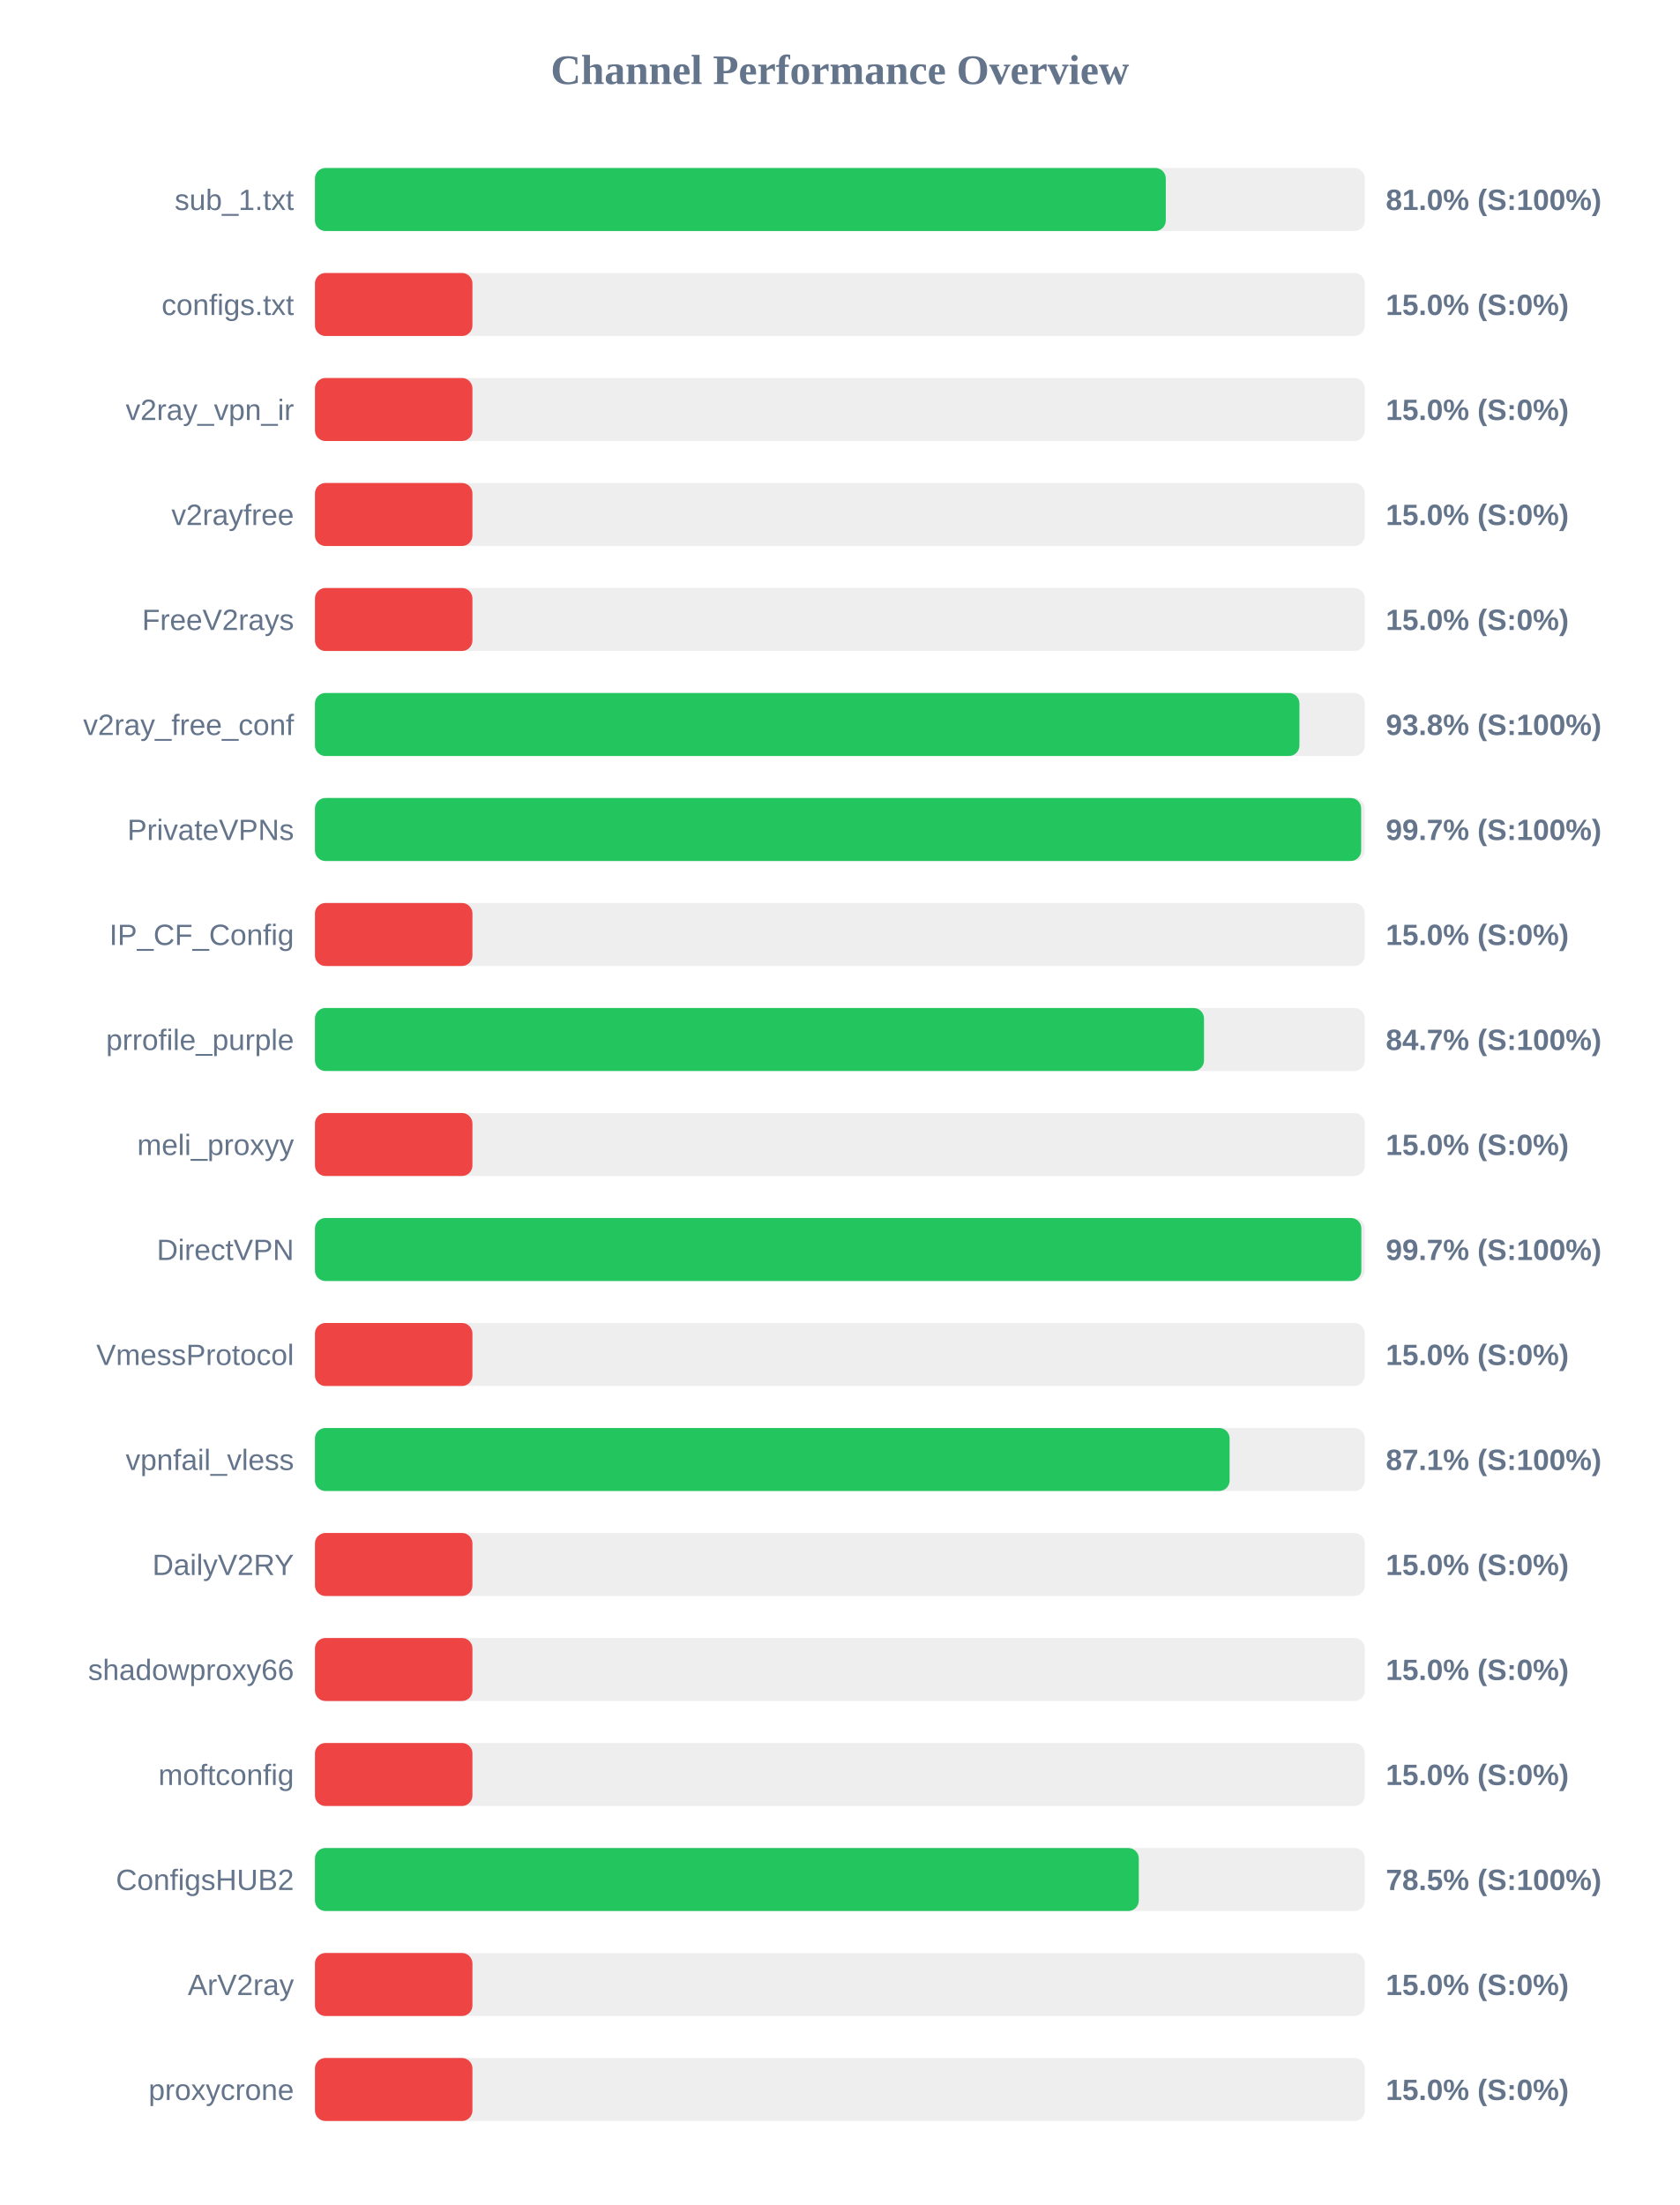
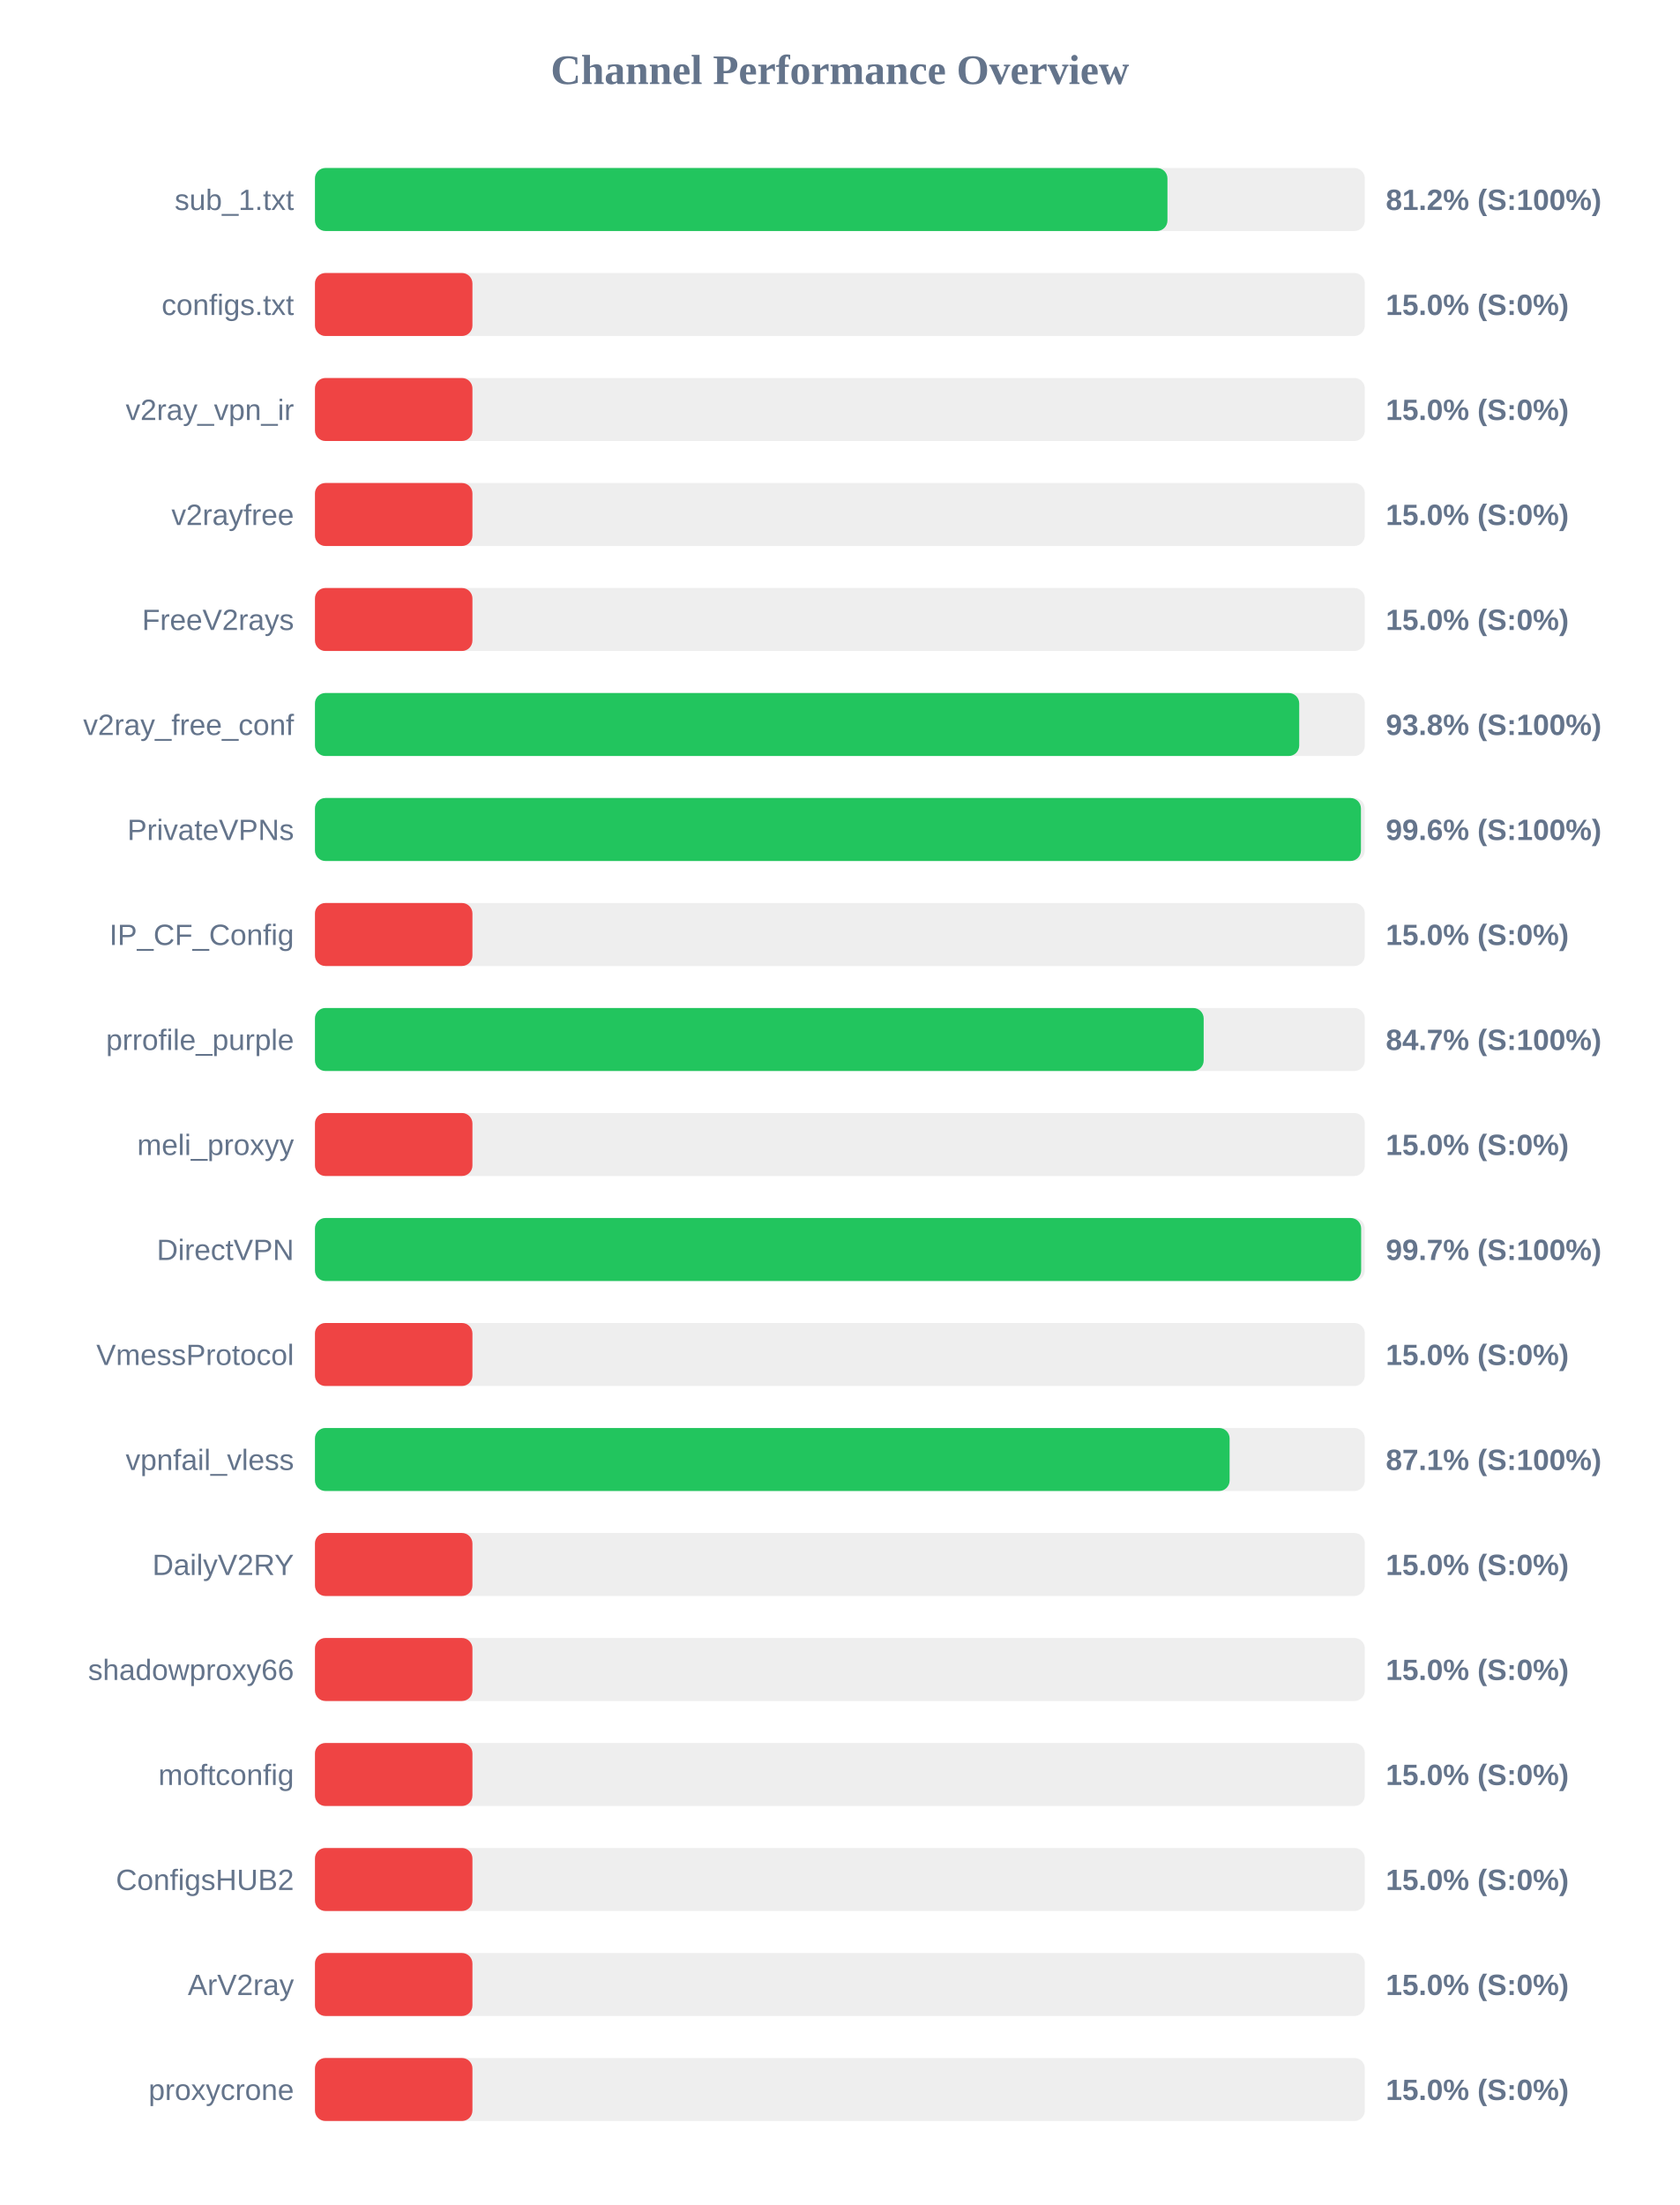
<svg xmlns="http://www.w3.org/2000/svg" width="800" height="1050" version="1.1">
  <style>
        .row { font: 14px Arial; fill: #64748b; }
        .score { font: bold 14px Arial; fill: #64748b; }
    </style>
  <text x="400" y="40" text-anchor="middle" font-size="20px" font-weight="bold" fill="#64748b">Channel Performance Overview</text>
  <rect x="150" y="80" width="500" height="30" fill="#eee" rx="5" />
-   <rect x="150" y="80" width="405.2" height="30" fill="#22c55e" rx="5" />
+   <rect x="150" y="80" width="406.0" height="30" fill="#22c55e" rx="5" />
  <text x="140" y="100" text-anchor="end" class="row">sub_1.txt</text>
-   <text x="660" y="100" text-anchor="start" class="score">81.0% (S:100%)</text>
+   <text x="660" y="100" text-anchor="start" class="score">81.2% (S:100%)</text>
  <rect x="150" y="130" width="500" height="30" fill="#eee" rx="5" />
  <rect x="150" y="130" width="75.0" height="30" fill="#ef4444" rx="5" />
  <text x="140" y="150" text-anchor="end" class="row">configs.txt</text>
  <text x="660" y="150" text-anchor="start" class="score">15.0% (S:0%)</text>
  <rect x="150" y="180" width="500" height="30" fill="#eee" rx="5" />
  <rect x="150" y="180" width="75.0" height="30" fill="#ef4444" rx="5" />
  <text x="140" y="200" text-anchor="end" class="row">v2ray_vpn_ir</text>
  <text x="660" y="200" text-anchor="start" class="score">15.0% (S:0%)</text>
  <rect x="150" y="230" width="500" height="30" fill="#eee" rx="5" />
  <rect x="150" y="230" width="75.0" height="30" fill="#ef4444" rx="5" />
  <text x="140" y="250" text-anchor="end" class="row">v2rayfree</text>
  <text x="660" y="250" text-anchor="start" class="score">15.0% (S:0%)</text>
  <rect x="150" y="280" width="500" height="30" fill="#eee" rx="5" />
  <rect x="150" y="280" width="75.0" height="30" fill="#ef4444" rx="5" />
  <text x="140" y="300" text-anchor="end" class="row">FreeV2rays</text>
  <text x="660" y="300" text-anchor="start" class="score">15.0% (S:0%)</text>
  <rect x="150" y="330" width="500" height="30" fill="#eee" rx="5" />
-   <rect x="150" y="330" width="468.85" height="30" fill="#22c55e" rx="5" />
+   <rect x="150" y="330" width="468.75" height="30" fill="#22c55e" rx="5" />
  <text x="140" y="350" text-anchor="end" class="row">v2ray_free_conf</text>
  <text x="660" y="350" text-anchor="start" class="score">93.8% (S:100%)</text>
  <rect x="150" y="380" width="500" height="30" fill="#eee" rx="5" />
-   <rect x="150" y="380" width="498.25" height="30" fill="#22c55e" rx="5" />
+   <rect x="150" y="380" width="498.15" height="30" fill="#22c55e" rx="5" />
  <text x="140" y="400" text-anchor="end" class="row">PrivateVPNs</text>
-   <text x="660" y="400" text-anchor="start" class="score">99.7% (S:100%)</text>
+   <text x="660" y="400" text-anchor="start" class="score">99.6% (S:100%)</text>
  <rect x="150" y="430" width="500" height="30" fill="#eee" rx="5" />
  <rect x="150" y="430" width="75.0" height="30" fill="#ef4444" rx="5" />
  <text x="140" y="450" text-anchor="end" class="row">IP_CF_Config</text>
  <text x="660" y="450" text-anchor="start" class="score">15.0% (S:0%)</text>
  <rect x="150" y="480" width="500" height="30" fill="#eee" rx="5" />
-   <rect x="150" y="480" width="423.4" height="30" fill="#22c55e" rx="5" />
+   <rect x="150" y="480" width="423.25" height="30" fill="#22c55e" rx="5" />
  <text x="140" y="500" text-anchor="end" class="row">prrofile_purple</text>
  <text x="660" y="500" text-anchor="start" class="score">84.7% (S:100%)</text>
  <rect x="150" y="530" width="500" height="30" fill="#eee" rx="5" />
  <rect x="150" y="530" width="75.0" height="30" fill="#ef4444" rx="5" />
  <text x="140" y="550" text-anchor="end" class="row">meli_proxyy</text>
  <text x="660" y="550" text-anchor="start" class="score">15.0% (S:0%)</text>
  <rect x="150" y="580" width="500" height="30" fill="#eee" rx="5" />
-   <rect x="150" y="580" width="498.35" height="30" fill="#22c55e" rx="5" />
+   <rect x="150" y="580" width="498.25" height="30" fill="#22c55e" rx="5" />
  <text x="140" y="600" text-anchor="end" class="row">DirectVPN</text>
  <text x="660" y="600" text-anchor="start" class="score">99.7% (S:100%)</text>
  <rect x="150" y="630" width="500" height="30" fill="#eee" rx="5" />
  <rect x="150" y="630" width="75.0" height="30" fill="#ef4444" rx="5" />
  <text x="140" y="650" text-anchor="end" class="row">VmessProtocol</text>
  <text x="660" y="650" text-anchor="start" class="score">15.0% (S:0%)</text>
  <rect x="150" y="680" width="500" height="30" fill="#eee" rx="5" />
  <rect x="150" y="680" width="435.6" height="30" fill="#22c55e" rx="5" />
  <text x="140" y="700" text-anchor="end" class="row">vpnfail_vless</text>
  <text x="660" y="700" text-anchor="start" class="score">87.1% (S:100%)</text>
  <rect x="150" y="730" width="500" height="30" fill="#eee" rx="5" />
  <rect x="150" y="730" width="75.0" height="30" fill="#ef4444" rx="5" />
  <text x="140" y="750" text-anchor="end" class="row">DailyV2RY</text>
  <text x="660" y="750" text-anchor="start" class="score">15.0% (S:0%)</text>
  <rect x="150" y="780" width="500" height="30" fill="#eee" rx="5" />
  <rect x="150" y="780" width="75.0" height="30" fill="#ef4444" rx="5" />
  <text x="140" y="800" text-anchor="end" class="row">shadowproxy66</text>
  <text x="660" y="800" text-anchor="start" class="score">15.0% (S:0%)</text>
  <rect x="150" y="830" width="500" height="30" fill="#eee" rx="5" />
  <rect x="150" y="830" width="75.0" height="30" fill="#ef4444" rx="5" />
  <text x="140" y="850" text-anchor="end" class="row">moftconfig</text>
  <text x="660" y="850" text-anchor="start" class="score">15.0% (S:0%)</text>
  <rect x="150" y="880" width="500" height="30" fill="#eee" rx="5" />
-   <rect x="150" y="880" width="392.35" height="30" fill="#22c55e" rx="5" />
+   <rect x="150" y="880" width="75.0" height="30" fill="#ef4444" rx="5" />
  <text x="140" y="900" text-anchor="end" class="row">ConfigsHUB2</text>
-   <text x="660" y="900" text-anchor="start" class="score">78.5% (S:100%)</text>
+   <text x="660" y="900" text-anchor="start" class="score">15.0% (S:0%)</text>
  <rect x="150" y="930" width="500" height="30" fill="#eee" rx="5" />
  <rect x="150" y="930" width="75.0" height="30" fill="#ef4444" rx="5" />
  <text x="140" y="950" text-anchor="end" class="row">ArV2ray</text>
  <text x="660" y="950" text-anchor="start" class="score">15.0% (S:0%)</text>
  <rect x="150" y="980" width="500" height="30" fill="#eee" rx="5" />
  <rect x="150" y="980" width="75.0" height="30" fill="#ef4444" rx="5" />
  <text x="140" y="1000" text-anchor="end" class="row">proxycrone</text>
  <text x="660" y="1000" text-anchor="start" class="score">15.0% (S:0%)</text>
</svg>
